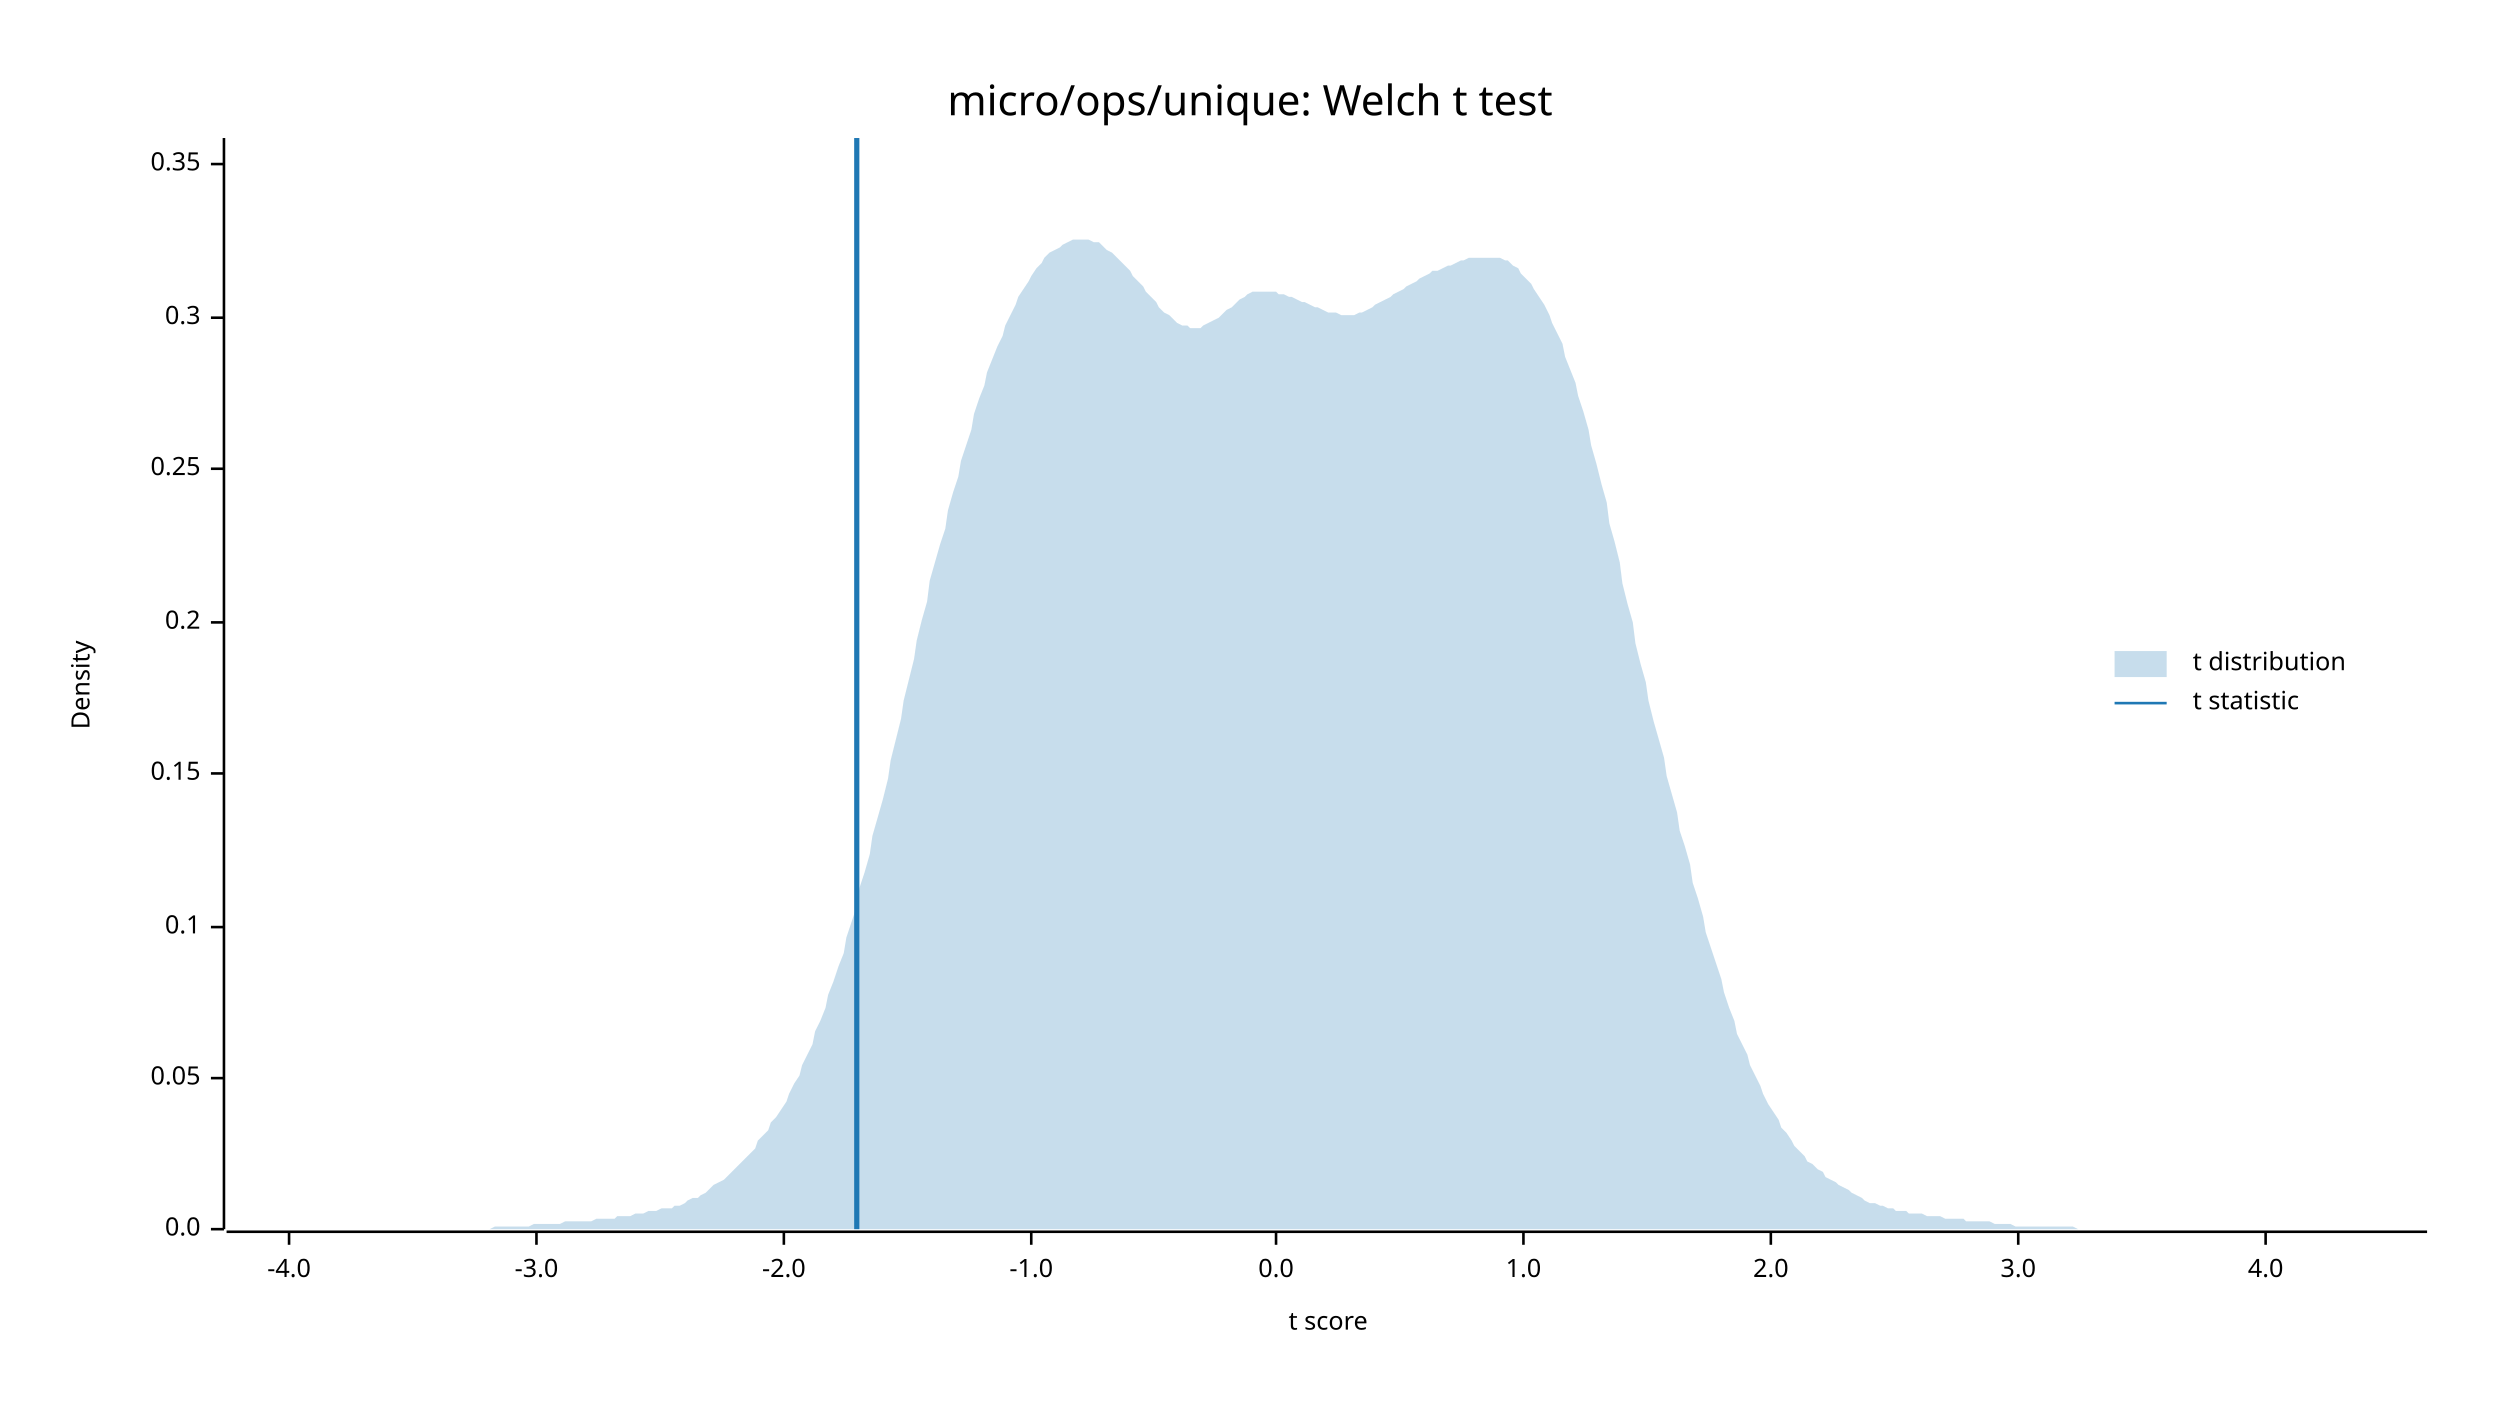
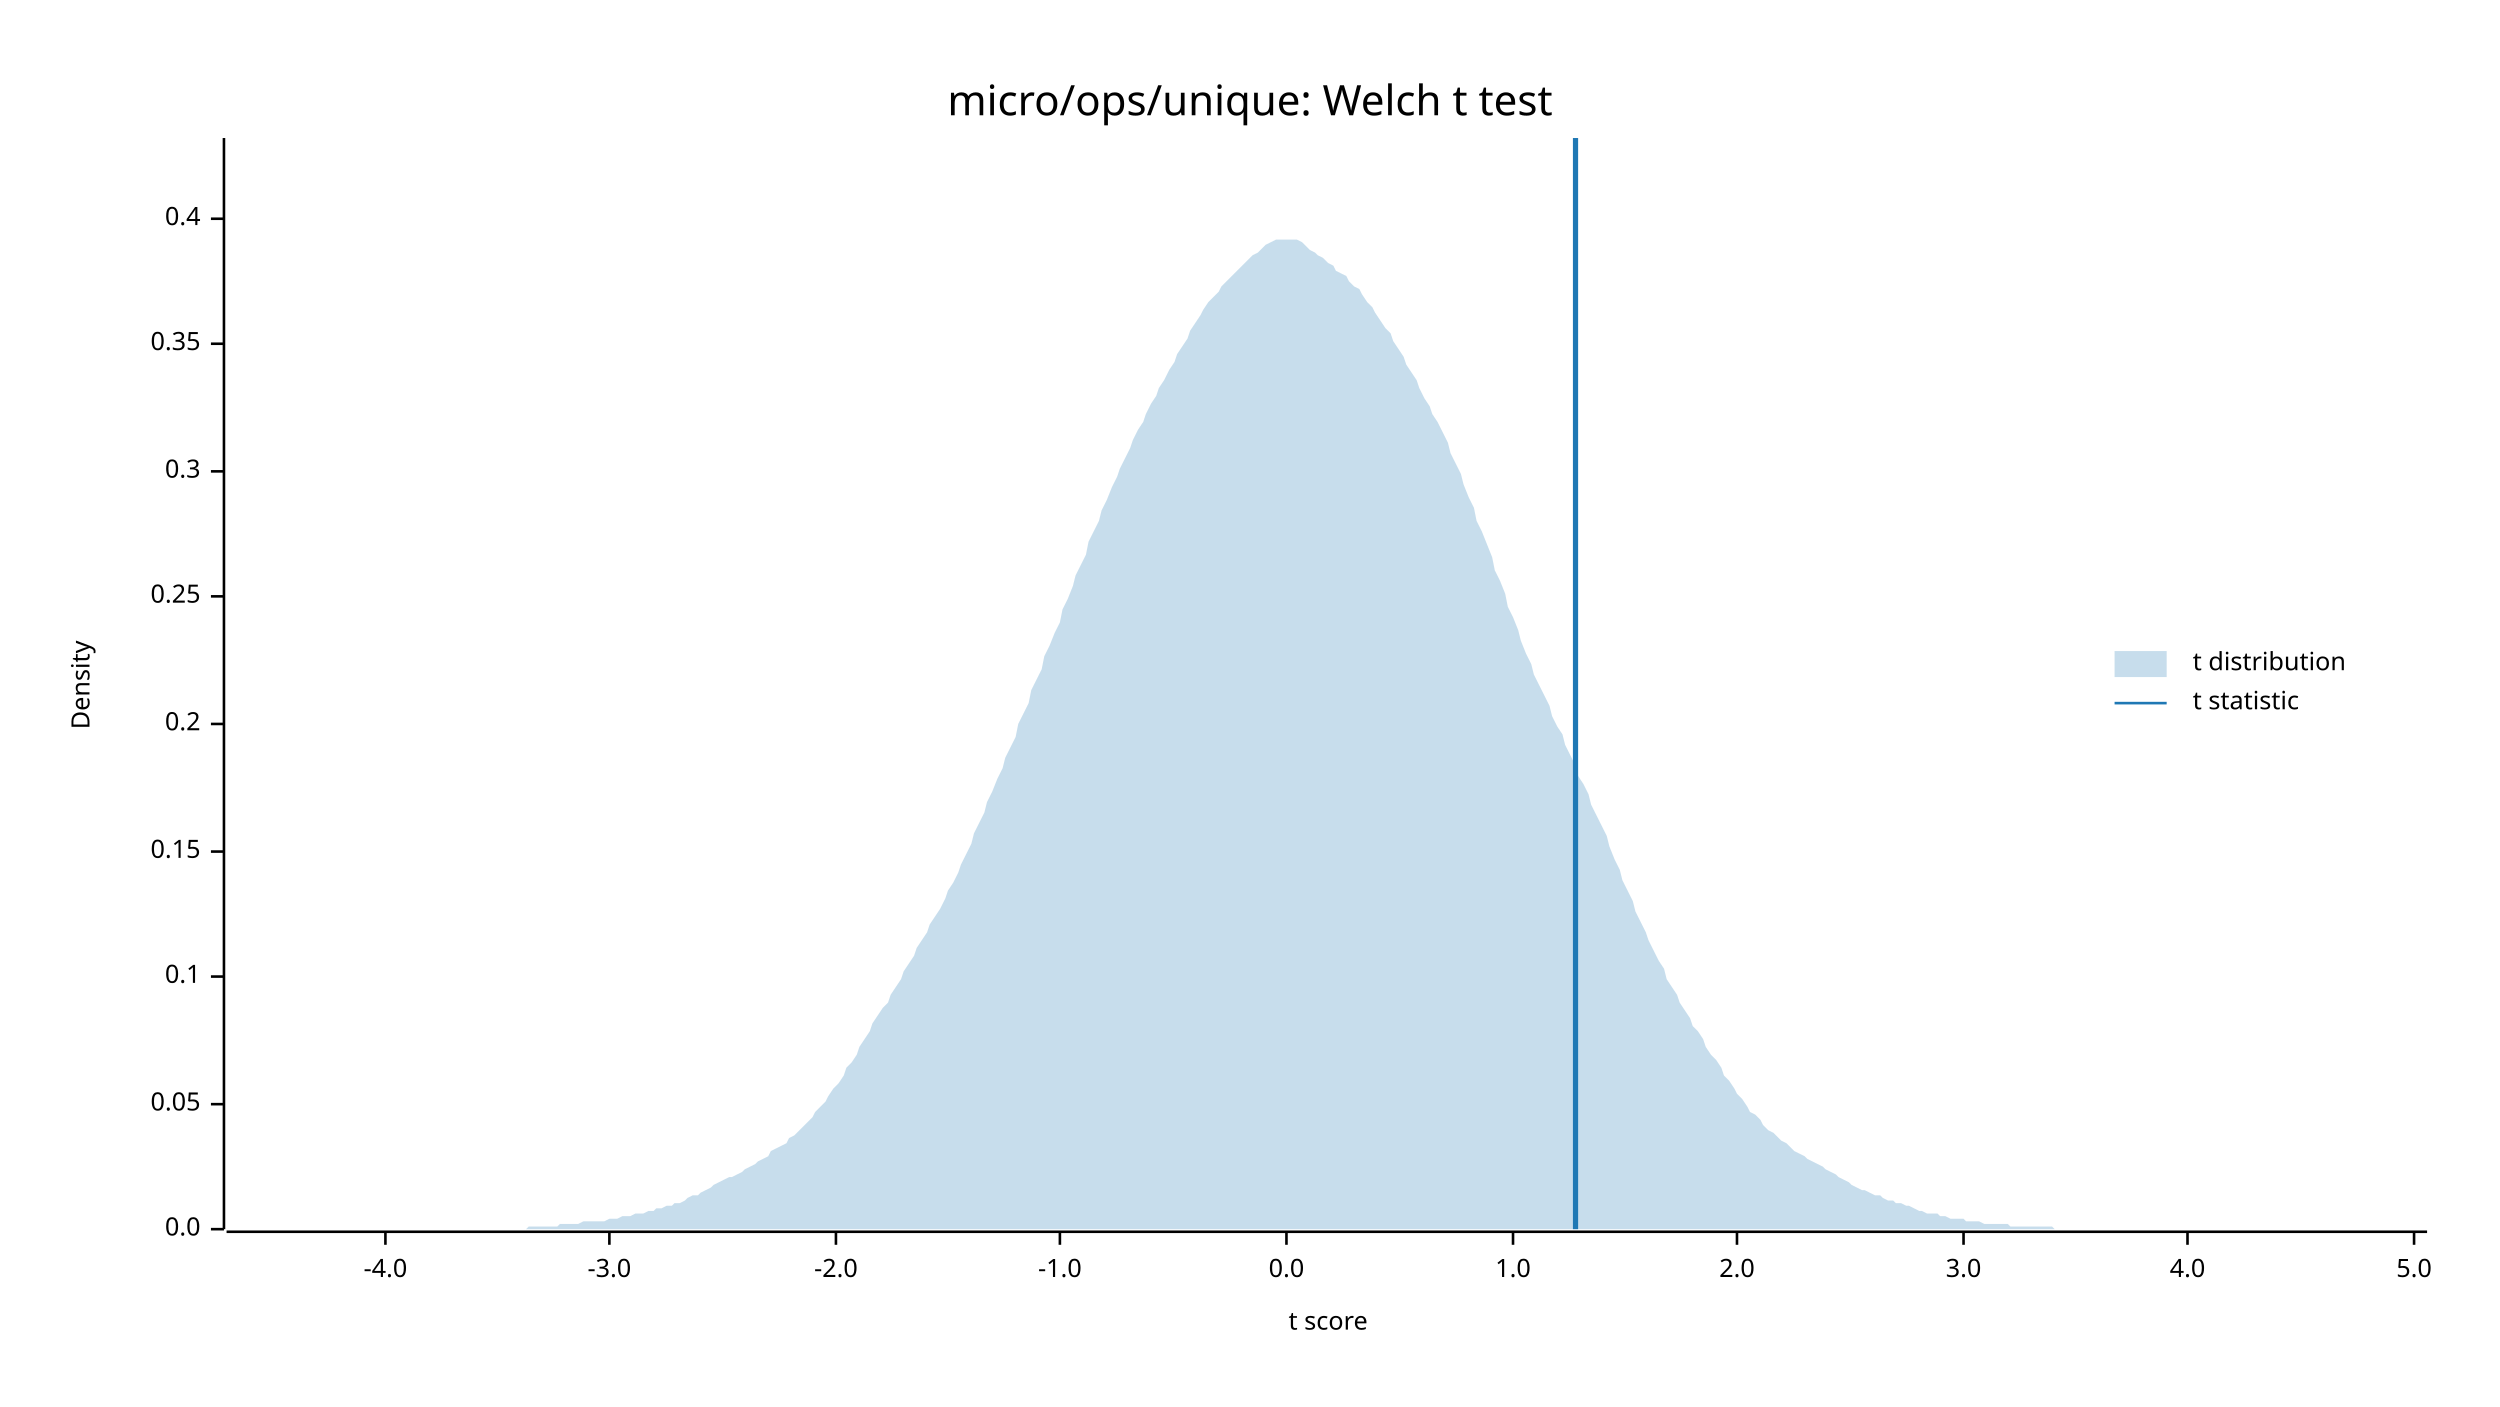
<svg xmlns="http://www.w3.org/2000/svg" width="960" height="540" viewBox="0 0 960 540">
  <text x="480" y="32" dy="0.76em" text-anchor="middle" font-family="sans-serif" font-size="16.129" opacity="1" fill="#000000">
micro/ops/unique: Welch t test
</text>
  <text x="27" y="263" dy="0.76em" text-anchor="middle" font-family="sans-serif" font-size="9.677" opacity="1" fill="#000000" transform="rotate(270, 27, 263)">
Density
</text>
  <text x="510" y="513" dy="-0.5ex" text-anchor="middle" font-family="sans-serif" font-size="9.677" opacity="1" fill="#000000">
t score
</text>
  <polyline fill="none" opacity="1" stroke="#000000" stroke-width="1" points="86,53 86,472 " />
  <text x="77" y="472" dy="0.5ex" text-anchor="end" font-family="sans-serif" font-size="9.677" opacity="1" fill="#000000">
0.0
</text>
  <polyline fill="none" opacity="1" stroke="#000000" stroke-width="1" points="81,472 86,472 " />
-   <text x="77" y="414" dy="0.5ex" text-anchor="end" font-family="sans-serif" font-size="9.677" opacity="1" fill="#000000">
+   <text x="77" y="424" dy="0.5ex" text-anchor="end" font-family="sans-serif" font-size="9.677" opacity="1" fill="#000000">
0.05
</text>
-   <polyline fill="none" opacity="1" stroke="#000000" stroke-width="1" points="81,414 86,414 " />
-   <text x="77" y="356" dy="0.5ex" text-anchor="end" font-family="sans-serif" font-size="9.677" opacity="1" fill="#000000">
+   <polyline fill="none" opacity="1" stroke="#000000" stroke-width="1" points="81,424 86,424 " />
+   <text x="77" y="375" dy="0.5ex" text-anchor="end" font-family="sans-serif" font-size="9.677" opacity="1" fill="#000000">
0.1
</text>
-   <polyline fill="none" opacity="1" stroke="#000000" stroke-width="1" points="81,356 86,356 " />
-   <text x="77" y="297" dy="0.5ex" text-anchor="end" font-family="sans-serif" font-size="9.677" opacity="1" fill="#000000">
+   <polyline fill="none" opacity="1" stroke="#000000" stroke-width="1" points="81,375 86,375 " />
+   <text x="77" y="327" dy="0.5ex" text-anchor="end" font-family="sans-serif" font-size="9.677" opacity="1" fill="#000000">
0.15
</text>
-   <polyline fill="none" opacity="1" stroke="#000000" stroke-width="1" points="81,297 86,297 " />
-   <text x="77" y="239" dy="0.5ex" text-anchor="end" font-family="sans-serif" font-size="9.677" opacity="1" fill="#000000">
+   <polyline fill="none" opacity="1" stroke="#000000" stroke-width="1" points="81,327 86,327 " />
+   <text x="77" y="278" dy="0.5ex" text-anchor="end" font-family="sans-serif" font-size="9.677" opacity="1" fill="#000000">
0.2
</text>
-   <polyline fill="none" opacity="1" stroke="#000000" stroke-width="1" points="81,239 86,239 " />
-   <text x="77" y="180" dy="0.5ex" text-anchor="end" font-family="sans-serif" font-size="9.677" opacity="1" fill="#000000">
+   <polyline fill="none" opacity="1" stroke="#000000" stroke-width="1" points="81,278 86,278 " />
+   <text x="77" y="229" dy="0.5ex" text-anchor="end" font-family="sans-serif" font-size="9.677" opacity="1" fill="#000000">
0.25
</text>
-   <polyline fill="none" opacity="1" stroke="#000000" stroke-width="1" points="81,180 86,180 " />
-   <text x="77" y="122" dy="0.5ex" text-anchor="end" font-family="sans-serif" font-size="9.677" opacity="1" fill="#000000">
+   <polyline fill="none" opacity="1" stroke="#000000" stroke-width="1" points="81,229 86,229 " />
+   <text x="77" y="181" dy="0.5ex" text-anchor="end" font-family="sans-serif" font-size="9.677" opacity="1" fill="#000000">
0.3
</text>
-   <polyline fill="none" opacity="1" stroke="#000000" stroke-width="1" points="81,122 86,122 " />
-   <text x="77" y="63" dy="0.5ex" text-anchor="end" font-family="sans-serif" font-size="9.677" opacity="1" fill="#000000">
+   <polyline fill="none" opacity="1" stroke="#000000" stroke-width="1" points="81,181 86,181 " />
+   <text x="77" y="132" dy="0.5ex" text-anchor="end" font-family="sans-serif" font-size="9.677" opacity="1" fill="#000000">
0.35
</text>
-   <polyline fill="none" opacity="1" stroke="#000000" stroke-width="1" points="81,63 86,63 " />
+   <polyline fill="none" opacity="1" stroke="#000000" stroke-width="1" points="81,132 86,132 " />
+   <text x="77" y="84" dy="0.5ex" text-anchor="end" font-family="sans-serif" font-size="9.677" opacity="1" fill="#000000">
+ 0.4
+ </text>
+   <polyline fill="none" opacity="1" stroke="#000000" stroke-width="1" points="81,84 86,84 " />
  <polyline fill="none" opacity="1" stroke="#000000" stroke-width="1" points="87,473 932,473 " />
-   <text x="111" y="483" dy="0.76em" text-anchor="middle" font-family="sans-serif" font-size="9.677" opacity="1" fill="#000000">
+   <text x="148" y="483" dy="0.76em" text-anchor="middle" font-family="sans-serif" font-size="9.677" opacity="1" fill="#000000">
-4.0
</text>
-   <polyline fill="none" opacity="1" stroke="#000000" stroke-width="1" points="111,473 111,478 " />
-   <text x="206" y="483" dy="0.76em" text-anchor="middle" font-family="sans-serif" font-size="9.677" opacity="1" fill="#000000">
+   <polyline fill="none" opacity="1" stroke="#000000" stroke-width="1" points="148,473 148,478 " />
+   <text x="234" y="483" dy="0.76em" text-anchor="middle" font-family="sans-serif" font-size="9.677" opacity="1" fill="#000000">
-3.0
</text>
-   <polyline fill="none" opacity="1" stroke="#000000" stroke-width="1" points="206,473 206,478 " />
-   <text x="301" y="483" dy="0.76em" text-anchor="middle" font-family="sans-serif" font-size="9.677" opacity="1" fill="#000000">
+   <polyline fill="none" opacity="1" stroke="#000000" stroke-width="1" points="234,473 234,478 " />
+   <text x="321" y="483" dy="0.76em" text-anchor="middle" font-family="sans-serif" font-size="9.677" opacity="1" fill="#000000">
-2.0
</text>
-   <polyline fill="none" opacity="1" stroke="#000000" stroke-width="1" points="301,473 301,478 " />
-   <text x="396" y="483" dy="0.76em" text-anchor="middle" font-family="sans-serif" font-size="9.677" opacity="1" fill="#000000">
+   <polyline fill="none" opacity="1" stroke="#000000" stroke-width="1" points="321,473 321,478 " />
+   <text x="407" y="483" dy="0.76em" text-anchor="middle" font-family="sans-serif" font-size="9.677" opacity="1" fill="#000000">
-1.0
</text>
-   <polyline fill="none" opacity="1" stroke="#000000" stroke-width="1" points="396,473 396,478 " />
-   <text x="490" y="483" dy="0.76em" text-anchor="middle" font-family="sans-serif" font-size="9.677" opacity="1" fill="#000000">
+   <polyline fill="none" opacity="1" stroke="#000000" stroke-width="1" points="407,473 407,478 " />
+   <text x="494" y="483" dy="0.76em" text-anchor="middle" font-family="sans-serif" font-size="9.677" opacity="1" fill="#000000">
0.0
</text>
-   <polyline fill="none" opacity="1" stroke="#000000" stroke-width="1" points="490,473 490,478 " />
-   <text x="585" y="483" dy="0.76em" text-anchor="middle" font-family="sans-serif" font-size="9.677" opacity="1" fill="#000000">
+   <polyline fill="none" opacity="1" stroke="#000000" stroke-width="1" points="494,473 494,478 " />
+   <text x="581" y="483" dy="0.76em" text-anchor="middle" font-family="sans-serif" font-size="9.677" opacity="1" fill="#000000">
1.0
</text>
-   <polyline fill="none" opacity="1" stroke="#000000" stroke-width="1" points="585,473 585,478 " />
-   <text x="680" y="483" dy="0.76em" text-anchor="middle" font-family="sans-serif" font-size="9.677" opacity="1" fill="#000000">
+   <polyline fill="none" opacity="1" stroke="#000000" stroke-width="1" points="581,473 581,478 " />
+   <text x="667" y="483" dy="0.76em" text-anchor="middle" font-family="sans-serif" font-size="9.677" opacity="1" fill="#000000">
2.0
</text>
-   <polyline fill="none" opacity="1" stroke="#000000" stroke-width="1" points="680,473 680,478 " />
-   <text x="775" y="483" dy="0.76em" text-anchor="middle" font-family="sans-serif" font-size="9.677" opacity="1" fill="#000000">
+   <polyline fill="none" opacity="1" stroke="#000000" stroke-width="1" points="667,473 667,478 " />
+   <text x="754" y="483" dy="0.76em" text-anchor="middle" font-family="sans-serif" font-size="9.677" opacity="1" fill="#000000">
3.0
</text>
-   <polyline fill="none" opacity="1" stroke="#000000" stroke-width="1" points="775,473 775,478 " />
-   <text x="870" y="483" dy="0.76em" text-anchor="middle" font-family="sans-serif" font-size="9.677" opacity="1" fill="#000000">
+   <polyline fill="none" opacity="1" stroke="#000000" stroke-width="1" points="754,473 754,478 " />
+   <text x="840" y="483" dy="0.76em" text-anchor="middle" font-family="sans-serif" font-size="9.677" opacity="1" fill="#000000">
4.0
</text>
-   <polyline fill="none" opacity="1" stroke="#000000" stroke-width="1" points="870,473 870,478 " />
-   <polygon opacity="0.25" fill="#1F78B4" points="87,472 88,472 90,472 92,472 93,472 95,472 97,472 98,472 100,472 102,472 103,472 105,472 107,472 109,472 110,472 112,472 114,472 115,472 117,472 119,472 120,472 122,472 124,472 125,472 127,472 129,472 131,472 132,472 134,472 136,472 137,472 139,472 141,472 142,472 144,472 146,472 147,472 149,472 151,472 153,472 154,472 156,472 158,472 159,472 161,472 163,472 164,472 166,472 168,472 169,472 171,472 173,472 175,472 176,472 178,472 180,472 181,472 183,472 185,472 186,472 188,472 190,471 191,471 193,471 195,471 197,471 198,471 200,471 202,471 203,471 205,470 207,470 208,470 210,470 212,470 214,470 215,470 217,469 219,469 220,469 222,469 224,469 225,469 227,469 229,468 230,468 232,468 234,468 236,468 237,467 239,467 241,467 242,467 244,466 246,466 247,466 249,465 251,465 252,465 254,464 256,464 258,464 259,463 261,463 263,462 264,461 266,460 268,460 269,459 271,458 273,456 274,455 276,454 278,453 280,451 281,450 283,448 285,446 286,445 288,443 290,441 291,438 293,436 295,434 296,431 298,429 300,426 302,423 303,420 305,416 307,413 308,409 310,405 312,401 313,396 315,392 317,387 318,382 320,377 322,371 324,366 325,360 327,354 329,348 330,341 332,335 334,328 335,321 337,314 339,307 341,299 342,292 344,284 346,276 347,269 349,261 351,253 352,246 354,238 356,231 357,223 359,216 361,209 363,203 364,196 366,189 368,183 369,177 371,171 373,165 374,159 376,153 378,148 379,143 381,138 383,133 385,129 386,125 388,121 390,117 391,114 393,111 395,108 396,106 398,103 400,101 401,99 403,97 405,96 407,95 408,94 410,93 412,92 413,92 415,92 417,92 418,92 420,93 422,93 423,94 425,96 427,97 429,99 430,100 432,102 434,104 435,106 437,108 439,110 440,112 442,114 444,116 445,118 447,120 449,121 451,123 452,124 454,125 456,125 457,126 459,126 461,126 462,125 464,124 466,123 468,122 469,121 471,119 473,118 474,117 476,115 478,114 479,113 481,112 483,112 484,112 486,112 488,112 490,112 491,113 493,113 495,114 496,114 498,115 500,116 501,116 503,117 505,118 506,118 508,119 510,120 512,120 513,120 515,121 517,121 518,121 520,121 522,120 523,120 525,119 527,118 528,117 530,116 532,115 534,114 535,113 537,112 539,111 540,110 542,109 544,108 545,107 547,106 549,105 550,104 552,104 554,103 556,102 557,102 559,101 561,100 562,100 564,99 566,99 567,99 569,99 571,99 573,99 574,99 576,99 578,100 579,100 581,102 583,103 584,105 586,107 588,109 589,111 591,114 593,117 595,121 596,124 598,128 600,132 601,137 603,142 605,147 606,152 608,158 610,165 611,171 613,178 615,186 617,193 618,201 620,208 622,216 623,224 625,232 627,239 628,247 630,255 632,262 633,269 635,277 637,284 639,291 640,298 642,305 644,312 645,319 647,325 649,332 650,339 652,345 654,352 655,358 657,364 659,370 661,376 662,381 664,387 666,392 667,397 669,401 671,405 672,409 674,413 676,417 677,420 679,424 681,427 683,430 684,433 686,435 688,438 689,440 691,442 693,444 694,446 696,447 698,449 700,450 701,452 703,453 705,454 706,455 708,456 710,457 711,458 713,459 715,460 716,461 718,462 720,462 722,463 723,463 725,464 727,464 728,465 730,465 732,465 733,466 735,466 737,466 738,466 740,467 742,467 744,467 745,467 747,468 749,468 750,468 752,468 754,468 755,469 757,469 759,469 760,469 762,469 764,469 766,470 767,470 769,470 771,470 772,470 774,471 776,471 777,471 779,471 781,471 782,471 784,471 786,471 788,471 789,471 791,471 793,471 794,471 796,471 798,472 799,472 801,472 803,472 804,472 806,472 808,472 810,472 811,472 813,472 815,472 816,472 818,472 820,472 821,472 823,472 825,472 827,472 828,472 830,472 832,472 833,472 835,472 837,472 838,472 840,472 842,472 843,472 845,472 847,472 849,472 850,472 852,472 854,472 855,472 857,472 859,472 860,472 862,472 864,472 865,472 867,472 869,472 871,472 872,472 874,472 876,472 877,472 879,472 881,472 882,472 884,472 886,472 887,472 889,472 891,472 893,472 894,472 896,472 898,472 899,472 901,472 903,472 904,472 906,472 908,472 909,472 911,472 913,472 915,472 916,472 918,472 920,472 921,472 923,472 925,472 926,472 928,472 930,472 932,472 932,472 87,472 " />
-   <polyline fill="none" opacity="1" stroke="#1F78B4" stroke-width="2" points="329,472 329,53 " />
+   <polyline fill="none" opacity="1" stroke="#000000" stroke-width="1" points="840,473 840,478 " />
+   <text x="927" y="483" dy="0.76em" text-anchor="middle" font-family="sans-serif" font-size="9.677" opacity="1" fill="#000000">
+ 5.0
+ </text>
+   <polyline fill="none" opacity="1" stroke="#000000" stroke-width="1" points="927,473 927,478 " />
+   <polygon opacity="0.25" fill="#1F78B4" points="87,472 88,472 90,472 92,472 93,472 95,472 97,472 98,472 100,472 102,472 103,472 105,472 107,472 109,472 110,472 112,472 114,472 115,472 117,472 119,472 120,472 122,472 124,472 125,472 127,472 129,472 131,472 132,472 134,472 136,472 137,472 139,472 141,472 142,472 144,472 146,472 147,472 149,472 151,472 153,472 154,472 156,472 158,472 159,472 161,472 163,472 164,472 166,472 168,472 169,472 171,472 173,472 175,472 176,472 178,472 180,472 181,472 183,472 185,472 186,472 188,472 190,472 191,472 193,472 195,472 197,472 198,472 200,472 202,472 203,471 205,471 207,471 208,471 210,471 212,471 214,471 215,470 217,470 219,470 220,470 222,470 224,469 225,469 227,469 229,469 230,469 232,469 234,468 236,468 237,468 239,467 241,467 242,467 244,466 246,466 247,466 249,465 251,465 252,464 254,464 256,463 258,463 259,462 261,462 263,461 264,460 266,459 268,459 269,458 271,457 273,456 274,455 276,454 278,453 280,452 281,452 283,451 285,450 286,449 288,448 290,447 291,446 293,445 295,444 296,442 298,441 300,440 302,439 303,437 305,436 307,434 308,433 310,431 312,429 313,427 315,425 317,423 318,421 320,418 322,416 324,413 325,410 327,408 329,405 330,402 332,399 334,396 335,393 337,390 339,387 341,385 342,382 344,379 346,376 347,373 349,370 351,367 352,364 354,361 356,358 357,355 359,352 361,349 363,345 364,342 366,339 368,335 369,332 371,328 373,324 374,320 376,316 378,312 379,308 381,304 383,299 385,295 386,291 388,287 390,283 391,278 393,274 395,270 396,265 398,261 400,257 401,252 403,248 405,243 407,239 408,234 410,230 412,225 413,221 415,217 417,213 418,208 420,204 422,200 423,196 425,192 427,187 429,183 430,180 432,176 434,172 435,169 437,165 439,162 440,159 442,155 444,152 445,149 447,146 449,142 451,139 452,136 454,133 456,130 457,127 459,124 461,121 462,119 464,116 466,114 468,112 469,110 471,108 473,106 474,105 476,103 478,101 479,100 481,98 483,97 484,96 486,94 488,93 490,92 491,92 493,92 495,92 496,92 498,92 500,93 501,94 503,96 505,97 506,98 508,99 510,101 512,102 513,104 515,105 517,106 518,108 520,110 522,111 523,113 525,116 527,118 528,120 530,123 532,126 534,128 535,131 537,134 539,137 540,140 542,143 544,146 545,149 547,153 549,156 550,159 552,162 554,166 556,170 557,174 559,178 561,182 562,186 564,191 566,195 567,200 569,204 571,209 573,214 574,219 576,223 578,228 579,233 581,237 583,242 584,246 586,251 588,255 589,259 591,263 593,267 595,271 596,275 598,279 600,282 601,286 603,290 605,294 606,298 608,301 610,305 611,309 613,313 615,317 617,321 618,325 620,330 622,334 623,338 625,342 627,346 628,350 630,354 632,358 633,361 635,365 637,369 639,372 640,376 642,379 644,382 645,385 647,388 649,391 650,394 652,396 654,399 655,402 657,405 659,407 661,410 662,413 664,415 666,418 667,420 669,422 671,425 672,427 674,428 676,430 677,432 679,434 681,435 683,437 684,438 686,439 688,441 689,442 691,443 693,444 694,445 696,446 698,447 700,448 701,449 703,450 705,451 706,452 708,453 710,454 711,455 713,456 715,457 716,457 718,458 720,459 722,459 723,460 725,461 727,461 728,462 730,462 732,463 733,463 735,464 737,465 738,465 740,466 742,466 744,466 745,467 747,467 749,468 750,468 752,468 754,468 755,469 757,469 759,469 760,469 762,470 764,470 766,470 767,470 769,470 771,470 772,471 774,471 776,471 777,471 779,471 781,471 782,471 784,471 786,471 788,471 789,472 791,472 793,472 794,472 796,472 798,472 799,472 801,472 803,472 804,472 806,472 808,472 810,472 811,472 813,472 815,472 816,472 818,472 820,472 821,472 823,472 825,472 827,472 828,472 830,472 832,472 833,472 835,472 837,472 838,472 840,472 842,472 843,472 845,472 847,472 849,472 850,472 852,472 854,472 855,472 857,472 859,472 860,472 862,472 864,472 865,472 867,472 869,472 871,472 872,472 874,472 876,472 877,472 879,472 881,472 882,472 884,472 886,472 887,472 889,472 891,472 893,472 894,472 896,472 898,472 899,472 901,472 903,472 904,472 906,472 908,472 909,472 911,472 913,472 915,472 916,472 918,472 920,472 921,472 923,472 925,472 926,472 928,472 930,472 932,472 932,472 87,472 " />
+   <polyline fill="none" opacity="1" stroke="#1F78B4" stroke-width="2" points="605,472 605,53 " />
  <text x="842" y="250" dy="0.76em" text-anchor="start" font-family="sans-serif" font-size="9.677" opacity="1" fill="#000000">
t distribution
</text>
  <text x="842" y="265" dy="0.76em" text-anchor="start" font-family="sans-serif" font-size="9.677" opacity="1" fill="#000000">
t statistic
</text>
  <rect x="812" y="250" width="20" height="10" opacity="0.25" fill="#1F78B4" stroke="none" />
  <polyline fill="none" opacity="1" stroke="#1F78B4" stroke-width="1" points="812,270 832,270 " />
</svg>
